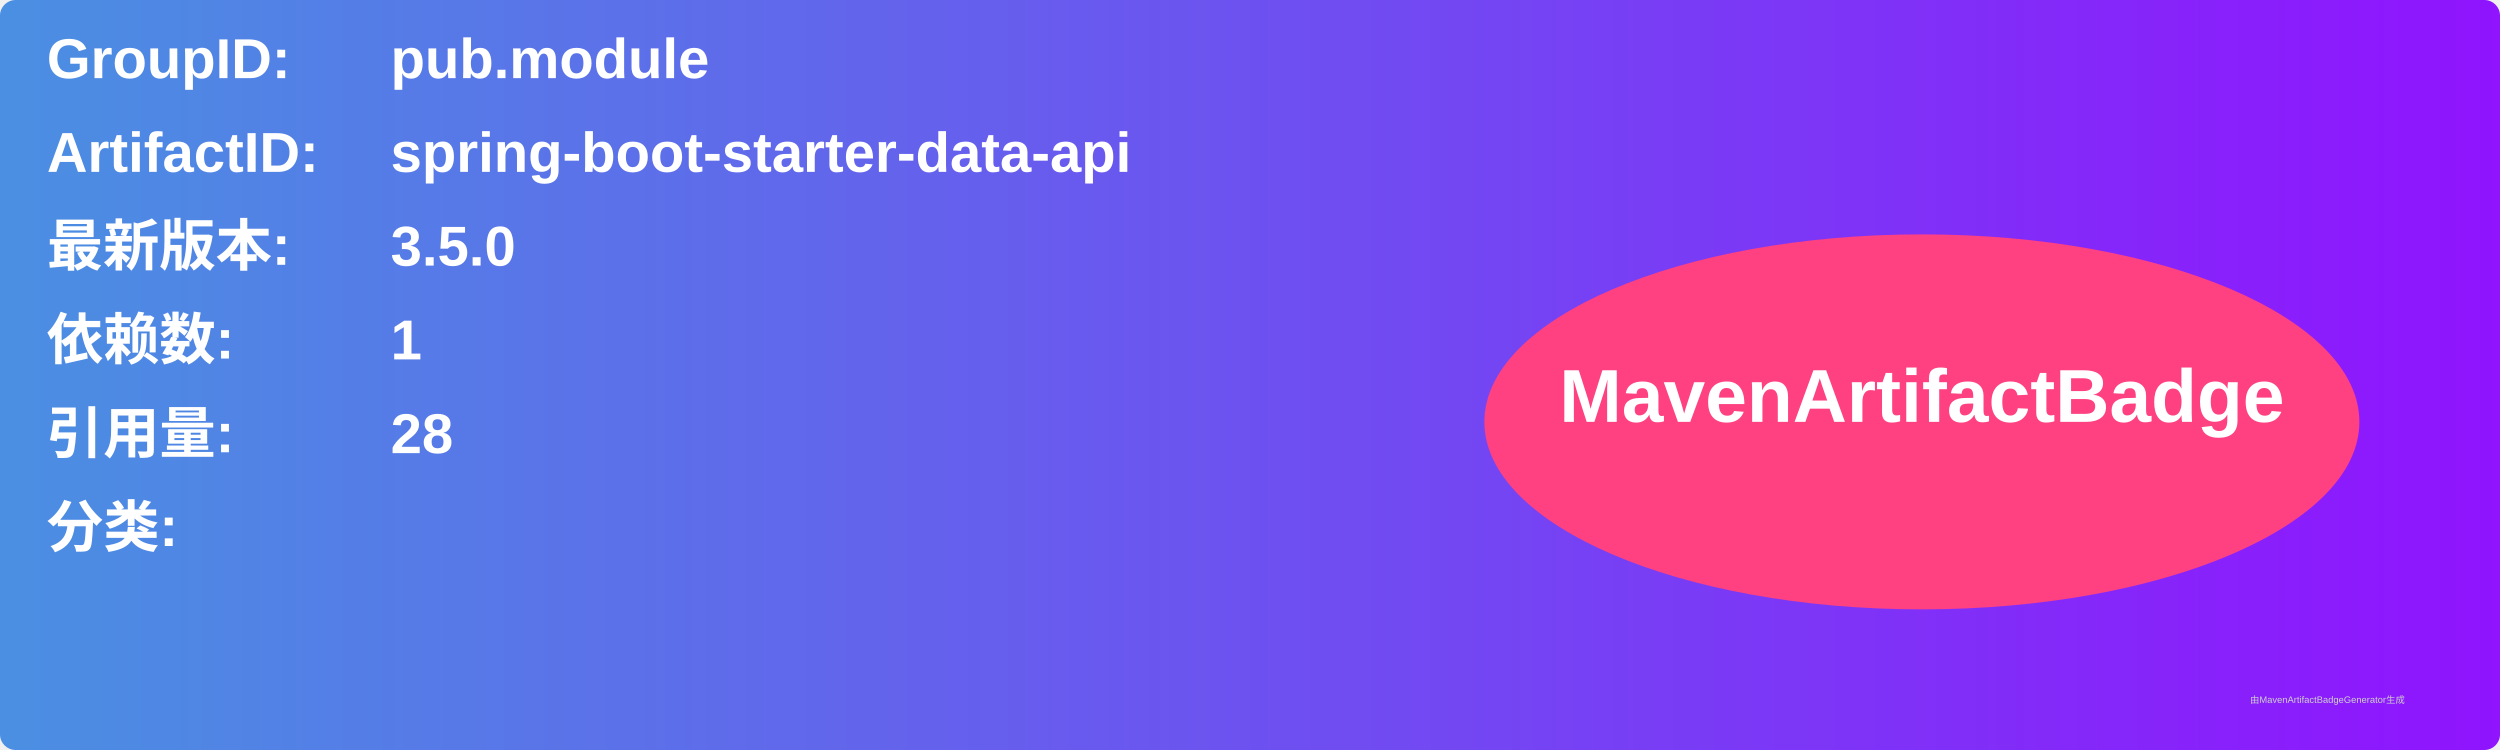
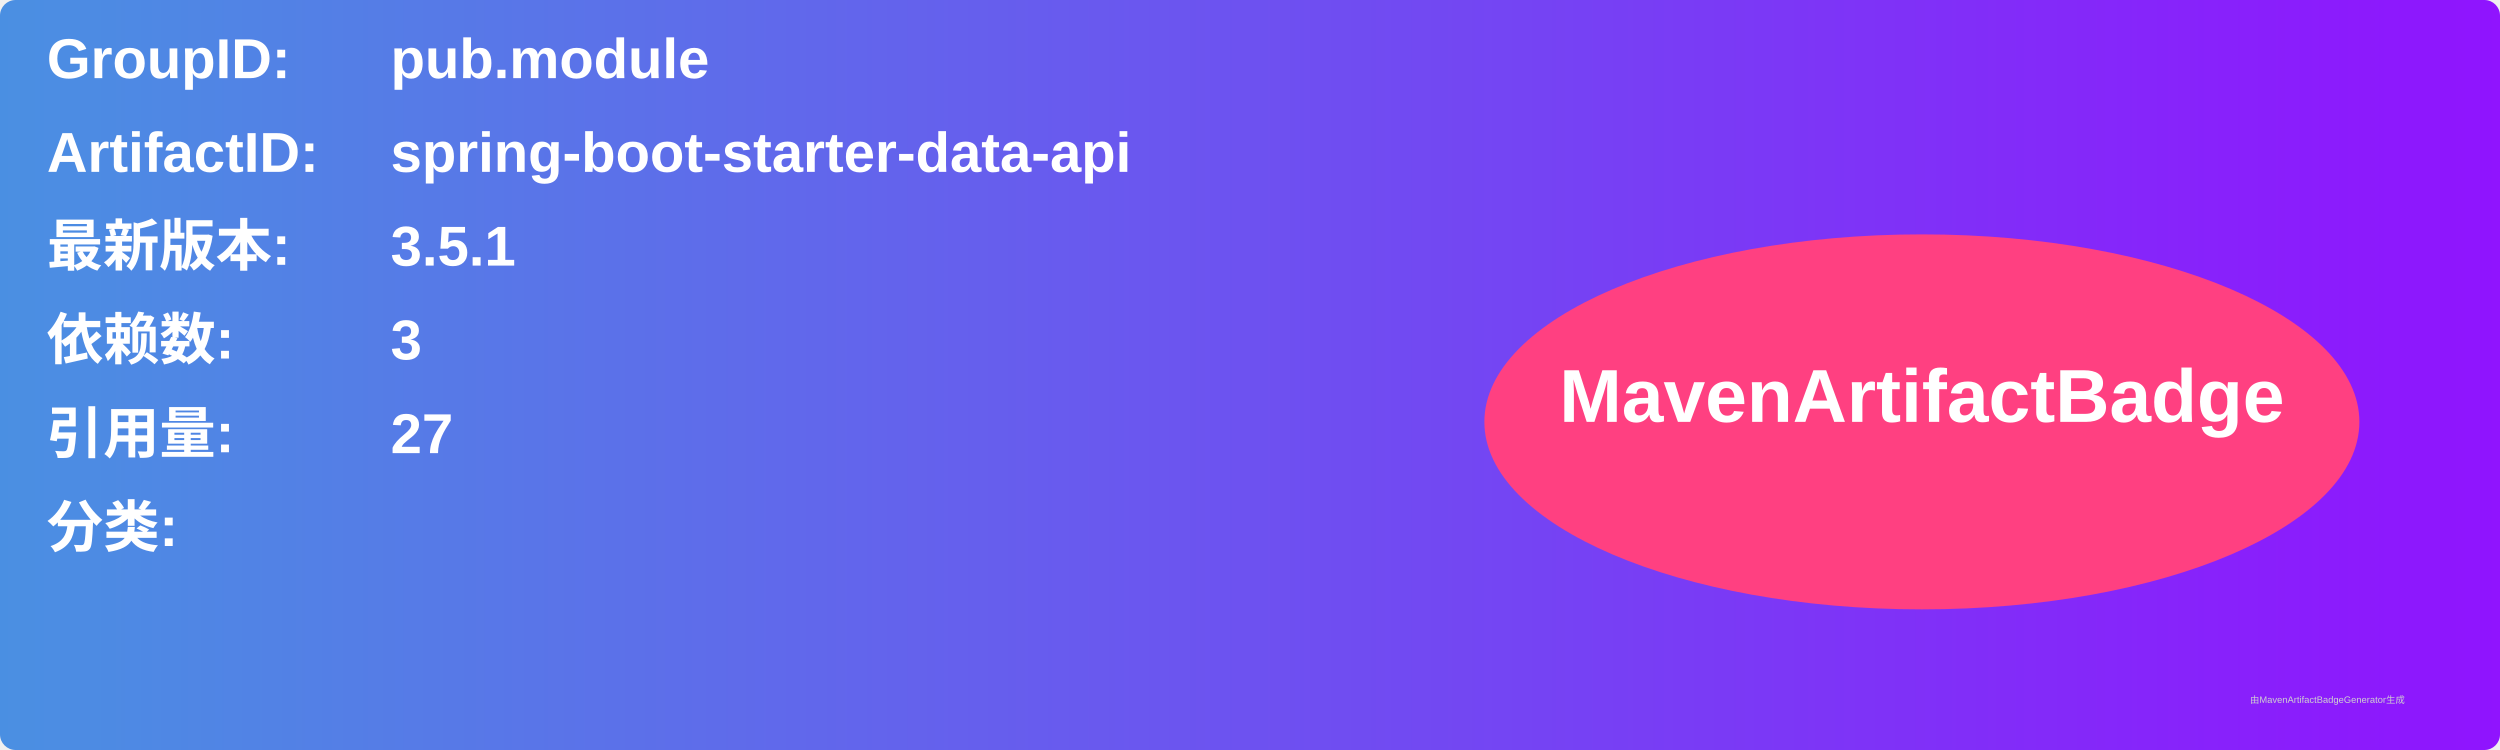
<svg xmlns="http://www.w3.org/2000/svg" width="800" height="240" viewBox="0 0 800 240">
  <linearGradient id="grad" x1="0%" y1="0%" x2="100%" y2="0%">
    <stop offset="0%" stop-color="#4a90e2" />
    <stop offset="100%" stop-color="#9013fe" />
  </linearGradient>
  <rect width="100%" height="100%" rx="5" ry="5" fill="url(#grad)" />
  <g transform="translate(15, 15)">
    <text x="0" y="10" font-family="Arial" font-size="18" fill="white" font-weight="bold" width="260">GroupID:</text>
    <text x="110" y="10" font-family="Arial" font-size="18" fill="white" font-weight="bold" width="460">pub.module</text>
    <text x="0" y="40" font-family="Arial" font-size="18" fill="white" font-weight="bold" width="260">ArtifactID:</text>
    <text x="110" y="40" font-family="Arial" font-size="18" fill="white" font-weight="bold" width="460">spring-boot-starter-data-api</text>
    <text x="0" y="70" font-family="Arial" font-size="18" fill="white" font-weight="bold">最新版本:</text>
    <text x="110" y="70" font-family="Arial" font-size="18" fill="white" font-weight="bold">
-       <tspan font-weight="bold">3.5.0</tspan>
+       <tspan font-weight="bold">3.5.1</tspan>
    </text>
    <text x="0" y="100" font-family="Arial" font-size="18" fill="white" font-weight="bold">依赖数: </text>
    <text x="110" y="100" font-family="Arial" font-size="18" fill="white">
-       <tspan font-weight="bold">1</tspan>
+       <tspan font-weight="bold">3</tspan>
    </text>
    <text x="0" y="130" font-family="Arial" font-size="18" fill="white" font-weight="bold">引用量: </text>
    <text x="110" y="130" font-family="Arial" font-size="18" fill="white">
-       <tspan font-weight="bold">28</tspan>
+       <tspan font-weight="bold">27</tspan>
    </text>
    <text x="0" y="160" font-family="Arial" font-size="18" fill="white" font-weight="bold">分类:</text>
    <text x="10" y="190" font-family="Arial" font-size="10" fill="white">
      <tspan font-weight="bold" />
    </text>
    <ellipse cx="600" cy="120" rx="140" ry="60" fill="#ff4081" />
    <text x="600" y="120" text-anchor="middle" font-family="Arial" font-size="24" fill="white" font-weight="bold">MavenArtifactBadge</text>
  </g>
  <text x="720" y="225" font-family="Arial" font-size="3" fill="#d0d0d0">由MavenArtifactBadgeGenerator生成</text>
</svg>
